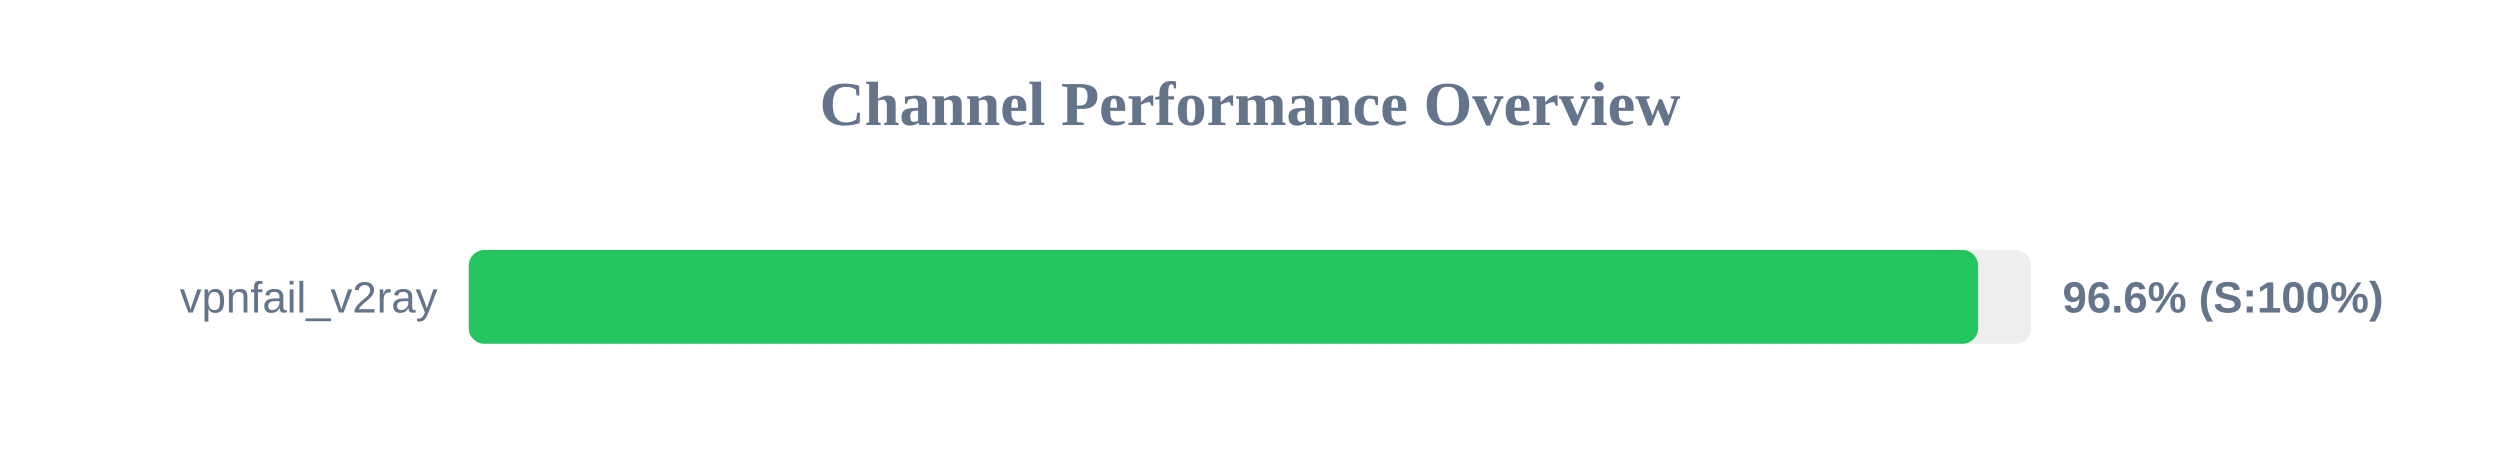
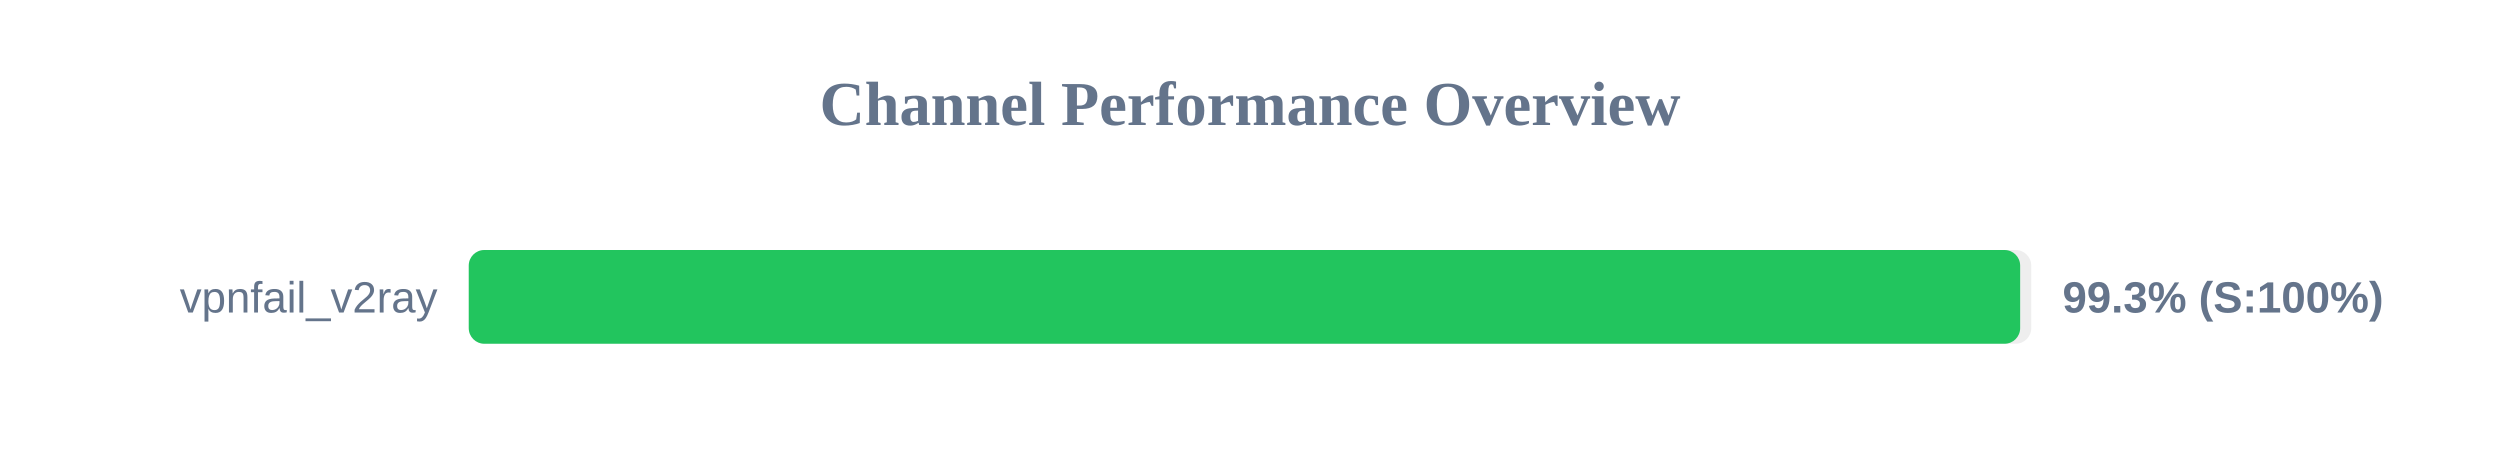
<svg xmlns="http://www.w3.org/2000/svg" width="800" height="150" version="1.1">
  <style>
        .row { font: 14px Arial; fill: #64748b; }
        .score { font: bold 14px Arial; fill: #64748b; }
    </style>
  <text x="400" y="40" text-anchor="middle" font-size="20px" font-weight="bold" fill="#64748b">Channel Performance Overview</text>
  <rect x="150" y="80" width="500" height="30" fill="#eee" rx="5" />
-   <rect x="150" y="80" width="483.0" height="30" fill="#22c55e" rx="5" />
+   <rect x="150" y="80" width="496.45" height="30" fill="#22c55e" rx="5" />
  <text x="140" y="100" text-anchor="end" class="row">vpnfail_v2ray</text>
-   <text x="660" y="100" text-anchor="start" class="score">96.6% (S:100%)</text>
+   <text x="660" y="100" text-anchor="start" class="score">99.3% (S:100%)</text>
</svg>
